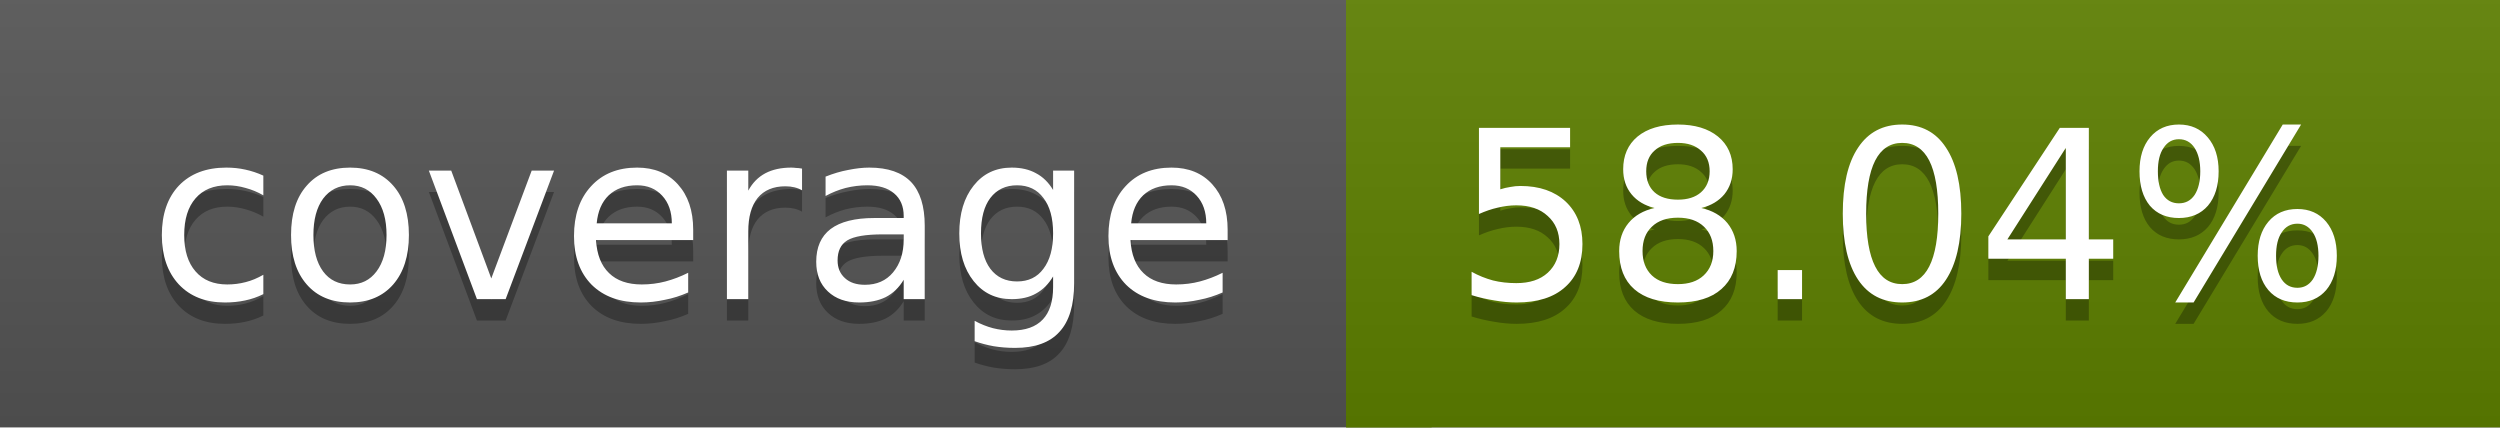
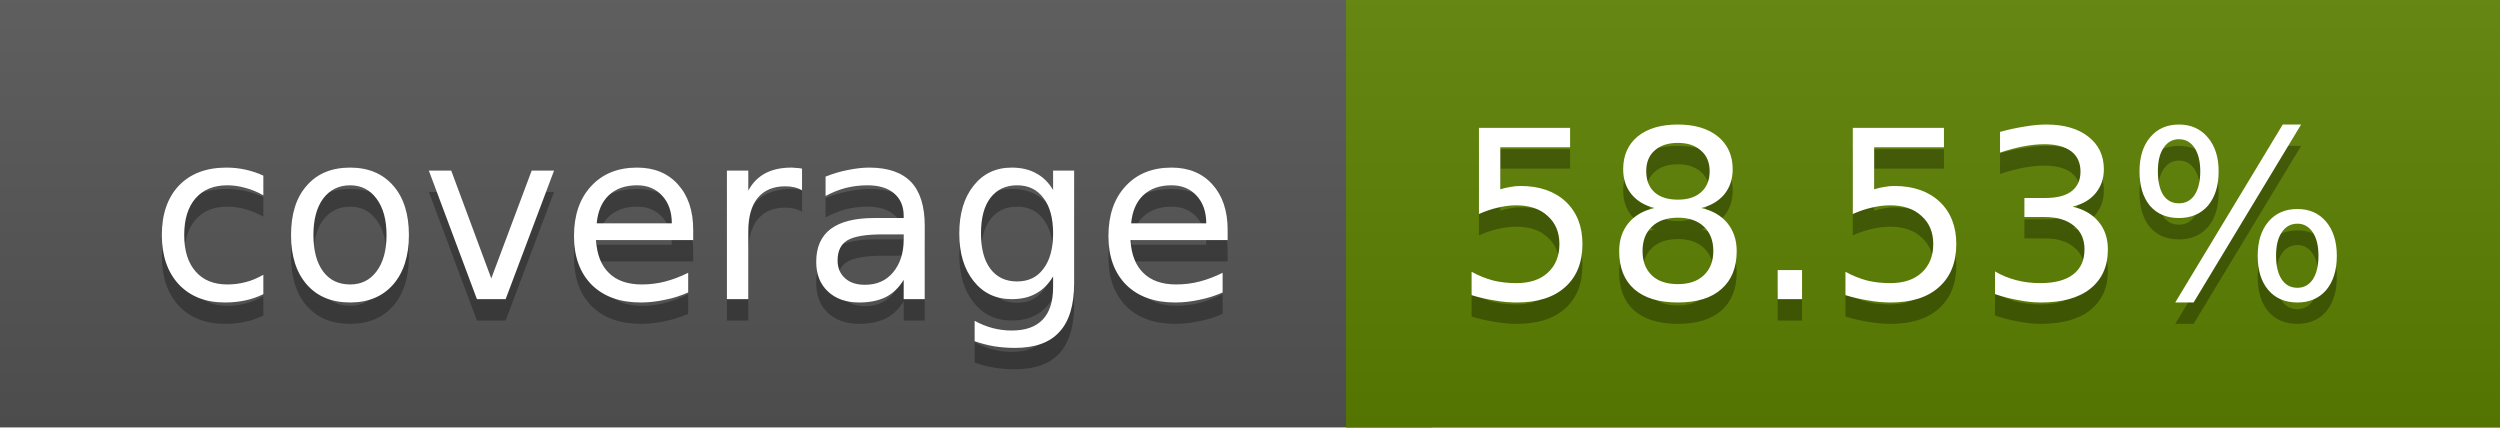
<svg xmlns="http://www.w3.org/2000/svg" width="117" height="20">
  <linearGradient id="a" x2="0" y2="100%">
    <stop offset="0" stop-color="#bbb" stop-opacity=".1" />
    <stop offset="1" stop-opacity=".1" />
  </linearGradient>
  <rect rx="0" width="117" height="20" fill="#555" />
-   <rect rx="0" x="63" width="54" height="20" fill="#5d8000" />
-   <path fill="#5d8000" d="M63 0h4v20h-4z" />
+   <rect rx="0" x="63" width="54" height="20" fill="#5c8100" />
+   <path fill="#5c8100" d="M63 0h4v20h-4z" />
  <rect rx="0" width="117" height="20" fill="url(#a)" />
  <g fill="#fff" text-anchor="middle" font-family="DejaVu Sans,Verdana,Geneva,sans-serif" font-size="11">
    <text x="32.5" y="15" fill="#010101" fill-opacity=".3">coverage</text>
    <text x="32.5" y="14">coverage</text>
-     <text x="89" y="15" fill="#010101" fill-opacity=".3">58.04%</text>
-     <text x="89" y="14">58.04%</text>
+     <text x="89" y="15" fill="#010101" fill-opacity=".3">58.53%</text>
+     <text x="89" y="14">58.53%</text>
  </g>
</svg>
